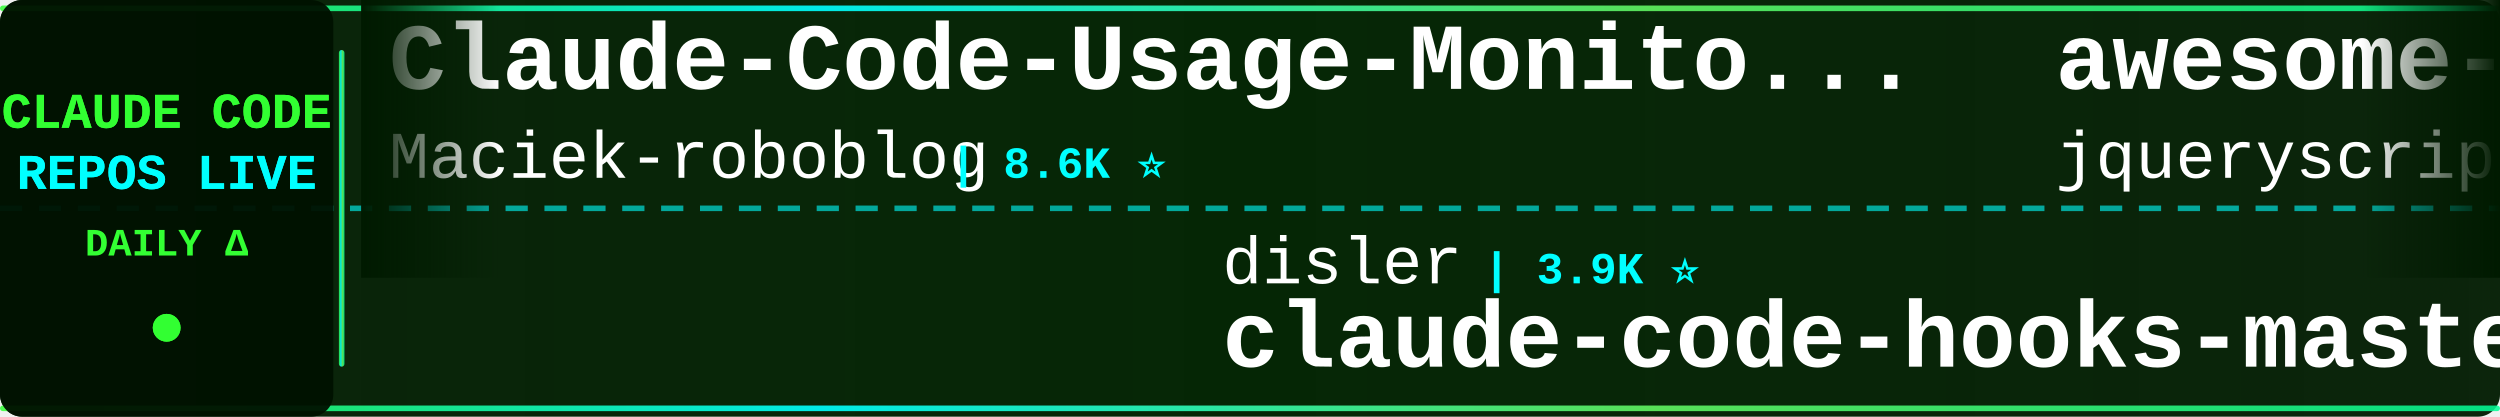
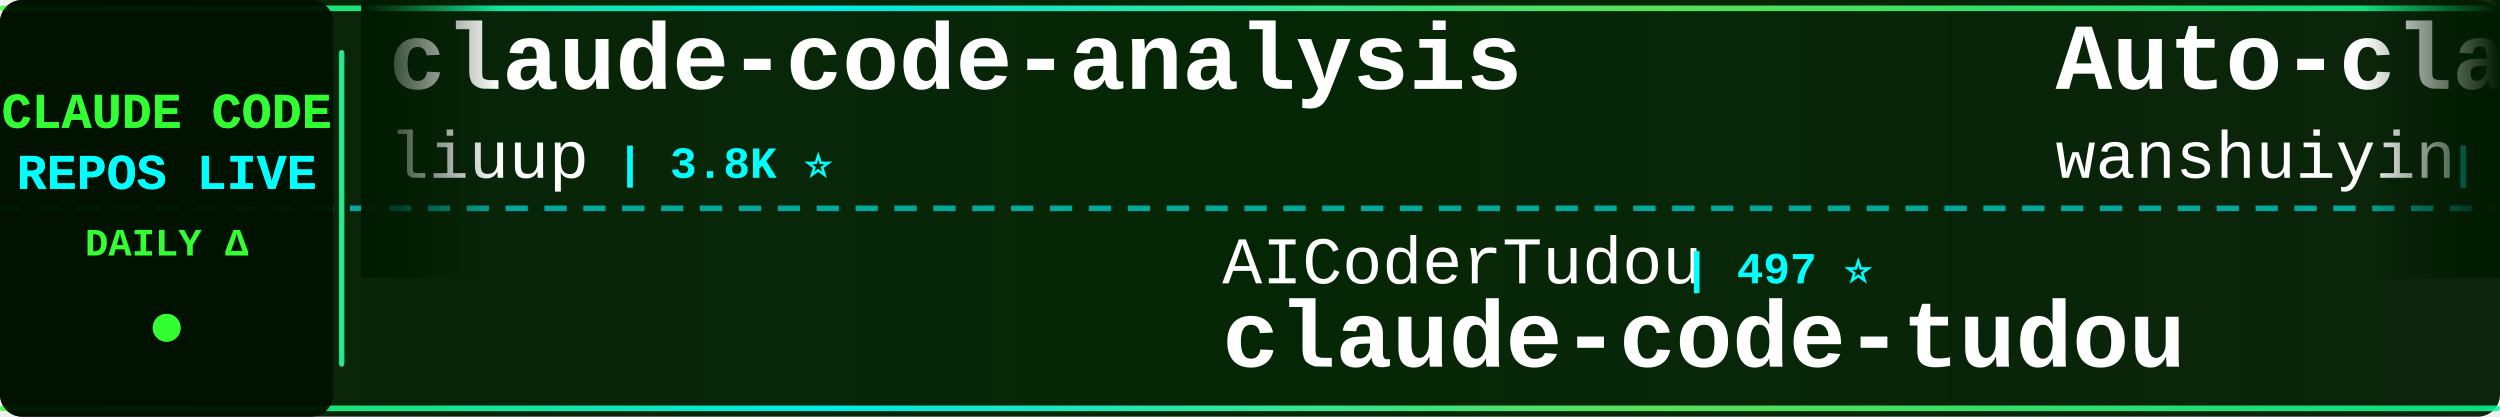
<svg xmlns="http://www.w3.org/2000/svg" width="900" height="150">
  <defs>
    <linearGradient id="tickerBg" x1="0%" y1="0%" x2="100%" y2="0%">
      <stop offset="0%" style="stop-color:#001a00;stop-opacity:0.95" />
      <stop offset="50%" style="stop-color:#002200;stop-opacity:0.98" />
      <stop offset="100%" style="stop-color:#001a00;stop-opacity:0.95" />
    </linearGradient>
    <linearGradient id="borderGrad" x1="0%" y1="0%" x2="100%" y2="0%">
      <stop offset="0%" style="stop-color:#33ff33;stop-opacity:0.85">
        <animate attributeName="stop-opacity" values="0.85;1;0.85" dur="2s" repeatCount="indefinite" />
      </stop>
      <stop offset="33%" style="stop-color:#00ffff;stop-opacity:0.9">
        <animate attributeName="stop-opacity" values="0.9;1;0.9" dur="2.2s" repeatCount="indefinite" />
      </stop>
      <stop offset="66%" style="stop-color:#66ff66;stop-opacity:0.85">
        <animate attributeName="stop-opacity" values="0.85;1;0.85" dur="1.8s" repeatCount="indefinite" />
      </stop>
      <stop offset="100%" style="stop-color:#00ff99;stop-opacity:0.85">
        <animate attributeName="stop-opacity" values="0.85;1;0.85" dur="2s" repeatCount="indefinite" />
      </stop>
    </linearGradient>
    <filter id="textGlow">
      <feGaussianBlur stdDeviation="0.1" result="coloredBlur" />
      <feMerge>
        <feMergeNode in="coloredBlur" />
        <feMergeNode in="SourceGraphic" />
      </feMerge>
    </filter>
    <filter id="metricGlow">
      <feGaussianBlur stdDeviation="0.2" result="coloredBlur" />
      <feMerge>
        <feMergeNode in="coloredBlur" />
        <feMergeNode in="SourceGraphic" />
      </feMerge>
    </filter>
    <linearGradient id="leftFade" x1="0%" y1="0%" x2="100%" y2="0%">
      <stop offset="0%" style="stop-color:#001a00;stop-opacity:1" />
      <stop offset="100%" style="stop-color:#001a00;stop-opacity:0" />
    </linearGradient>
    <linearGradient id="rightFade" x1="0%" y1="0%" x2="100%" y2="0%">
      <stop offset="0%" style="stop-color:#001a00;stop-opacity:0" />
      <stop offset="100%" style="stop-color:#001a00;stop-opacity:1" />
    </linearGradient>
  </defs>
  <rect width="900" height="150" fill="url(#tickerBg)" rx="8" />
  <rect x="0" y="2" width="900" height="2" fill="url(#borderGrad)" rx="1" />
  <rect x="0" y="146" width="900" height="2" fill="url(#borderGrad)" rx="1" />
  <line x1="0" y1="75" x2="900" y2="75" stroke="#00ffff" stroke-width="2" stroke-dasharray="8 6" opacity="0.6" />
  <rect x="0" y="0" width="120" height="150" fill="#001100" opacity="0.95" rx="8" />
  <text x="60" y="46" font-family="'Courier New', monospace" font-size="18" font-weight="bold" fill="#33ff33" text-anchor="middle" filter="url(#textGlow)">
    CLAUDE CODE
  </text>
  <text x="60" y="68" font-family="'Courier New', monospace" font-size="18" font-weight="bold" fill="#00ffff" text-anchor="middle" filter="url(#textGlow)">
    REPOS LIVE
  </text>
  <text x="60" y="92" font-family="'Courier New', monospace" font-size="14" font-weight="bold" fill="#33ff33" text-anchor="middle">
    DAILY Δ
  </text>
  <circle cx="60" cy="118" r="5" fill="#33ff33" filter="url(#metricGlow)">
    <animate attributeName="r" values="4;6;4" dur="1.5s" repeatCount="indefinite" />
    <animate attributeName="opacity" values="0.6;1;0.6" dur="1.5s" repeatCount="indefinite" />
  </circle>
  <rect x="122" y="18" width="2" height="114" fill="url(#borderGrad)" rx="1" />
  <clipPath id="tickerClip">
    <rect x="130" y="0" width="770" height="150" />
  </clipPath>
  <g clip-path="url(#tickerClip)">
    <g id="tickerItems">
      <animateTransform attributeName="transform" attributeType="XML" type="translate" from="0 0" to="-3000 0" dur="54s" repeatCount="indefinite" />
      <g transform="translate(0, 0)">
+         <text x="140" y="32" font-family="'Courier New', monospace" font-size="34" font-weight="bold" fill="#ffffff">claude-code-analysis</text>
+         <text x="140" y="64" font-family="'Courier New', monospace" font-size="24" font-weight="normal" fill="#ffffff" opacity="1.0">liuup</text>
+         <text x="222" y="64" font-family="'Courier New', monospace" font-size="16" font-weight="bold" fill="#00ffff"> | 3.8K ⭐</text>
+       </g>
+       <g transform="translate(300, 0)">
+         <text x="140" y="102" font-family="'Courier New', monospace" font-size="24" font-weight="normal" fill="#ffffff" opacity="1.0">AICoderTudou</text>
+         <text x="306" y="102" font-family="'Courier New', monospace" font-size="16" font-weight="bold" fill="#00ffff"> | 497 ⭐</text>
+         <text x="140" y="132" font-family="'Courier New', monospace" font-size="34" font-weight="bold" fill="#ffffff">claude-code-tudou</text>
+       </g>
+       <g transform="translate(600, 0)">
+         <text x="140" y="32" font-family="'Courier New', monospace" font-size="34" font-weight="bold" fill="#ffffff">Auto-claude-code-researc...</text>
+         <text x="140" y="64" font-family="'Courier New', monospace" font-size="24" font-weight="normal" fill="#ffffff" opacity="1.0">wanshuiyin</text>
+         <text x="282" y="64" font-family="'Courier New', monospace" font-size="16" font-weight="bold" fill="#00ffff"> | 14.7K ⭐ +8</text>
+       </g>
+       <g transform="translate(900, 0)">
+         <text x="140" y="102" font-family="'Courier New', monospace" font-size="24" font-weight="normal" fill="#ffffff" opacity="1.0">Alishahryar1</text>
+         <text x="306" y="102" font-family="'Courier New', monospace" font-size="16" font-weight="bold" fill="#00ffff"> | 45.5K ⭐ +19</text>
+         <text x="140" y="132" font-family="'Courier New', monospace" font-size="34" font-weight="bold" fill="#ffffff">free-claude-code</text>
+       </g>
+       <g transform="translate(1200, 0)">
+         <text x="140" y="32" font-family="'Courier New', monospace" font-size="34" font-weight="bold" fill="#ffffff">claude-code-plugins-plus...</text>
+         <text x="140" y="64" font-family="'Courier New', monospace" font-size="24" font-weight="normal" fill="#ffffff" opacity="1.0">jeremylongshore</text>
+         <text x="342" y="64" font-family="'Courier New', monospace" font-size="16" font-weight="bold" fill="#00ffff"> | 2.6K ⭐ +1</text>
+       </g>
+       <g transform="translate(1500, 0)">
+         <text x="140" y="102" font-family="'Courier New', monospace" font-size="24" font-weight="normal" fill="#ffffff" opacity="1.0">SeemSeam</text>
+         <text x="258" y="102" font-family="'Courier New', monospace" font-size="16" font-weight="bold" fill="#00ffff"> | 3.4K ⭐ +1</text>
+         <text x="140" y="132" font-family="'Courier New', monospace" font-size="34" font-weight="bold" fill="#ffffff">claude_codex_bridge</text>
+       </g>
+       <g transform="translate(1800, 0)">
+         <text x="140" y="32" font-family="'Courier New', monospace" font-size="34" font-weight="bold" fill="#ffffff">ClaudeCodeAgents</text>
+         <text x="140" y="64" font-family="'Courier New', monospace" font-size="24" font-weight="normal" fill="#ffffff" opacity="1.0">darcyegb</text>
+         <text x="258" y="64" font-family="'Courier New', monospace" font-size="16" font-weight="bold" fill="#00ffff"> | 760 ⭐</text>
+       </g>
+       <g transform="translate(2100, 0)">
+         <text x="140" y="102" font-family="'Courier New', monospace" font-size="24" font-weight="normal" fill="#ffffff" opacity="1.0">diet103</text>
+         <text x="246" y="102" font-family="'Courier New', monospace" font-size="16" font-weight="bold" fill="#00ffff"> | 10.0K ⭐</text>
+         <text x="140" y="132" font-family="'Courier New', monospace" font-size="34" font-weight="bold" fill="#ffffff">claude-code-infrastructu...</text>
+       </g>
+       <g transform="translate(2400, 0)">
        <text x="140" y="32" font-family="'Courier New', monospace" font-size="34" font-weight="bold" fill="#ffffff">Claude-Code-Usage-Monito...</text>
        <text x="140" y="64" font-family="'Courier New', monospace" font-size="24" font-weight="normal" fill="#ffffff" opacity="1.0">Maciek-roboblog</text>
-         <text x="342" y="64" font-family="'Courier New', monospace" font-size="16" font-weight="bold" fill="#00ffff"> | 8.6K ⭐</text>
-       </g>
-       <g transform="translate(300, 0)">
-         <text x="140" y="102" font-family="'Courier New', monospace" font-size="24" font-weight="normal" fill="#ffffff" opacity="1.0">disler</text>
-         <text x="234" y="102" font-family="'Courier New', monospace" font-size="16" font-weight="bold" fill="#00ffff"> | 3.9K ⭐</text>
-         <text x="140" y="132" font-family="'Courier New', monospace" font-size="34" font-weight="bold" fill="#ffffff">claude-code-hooks-master...</text>
-       </g>
-       <g transform="translate(600, 0)">
-         <text x="140" y="32" font-family="'Courier New', monospace" font-size="34" font-weight="bold" fill="#ffffff">awesome-claude-code</text>
-         <text x="140" y="64" font-family="'Courier New', monospace" font-size="24" font-weight="normal" fill="#ffffff" opacity="1.0">jqueryscript</text>
-         <text x="306" y="64" font-family="'Courier New', monospace" font-size="16" font-weight="bold" fill="#00ffff"> | 498 ⭐</text>
-       </g>
-       <g transform="translate(900, 0)">
-         <text x="140" y="102" font-family="'Courier New', monospace" font-size="24" font-weight="normal" fill="#ffffff" opacity="1.0">liuup</text>
-         <text x="222" y="102" font-family="'Courier New', monospace" font-size="16" font-weight="bold" fill="#00ffff"> | 3.8K ⭐</text>
-         <text x="140" y="132" font-family="'Courier New', monospace" font-size="34" font-weight="bold" fill="#ffffff">claude-code-analysis</text>
-       </g>
-       <g transform="translate(1200, 0)">
-         <text x="140" y="32" font-family="'Courier New', monospace" font-size="34" font-weight="bold" fill="#ffffff">claude-code-rev</text>
-         <text x="140" y="64" font-family="'Courier New', monospace" font-size="24" font-weight="normal" fill="#ffffff" opacity="1.0">oboard</text>
-         <text x="234" y="64" font-family="'Courier New', monospace" font-size="16" font-weight="bold" fill="#00ffff"> | 3.3K ⭐</text>
-       </g>
-       <g transform="translate(1500, 0)">
-         <text x="140" y="102" font-family="'Courier New', monospace" font-size="24" font-weight="normal" fill="#ffffff" opacity="1.0">KPR111</text>
-         <text x="234" y="102" font-family="'Courier New', monospace" font-size="16" font-weight="bold" fill="#00ffff"> | 18 ⭐</text>
-         <text x="140" y="132" font-family="'Courier New', monospace" font-size="34" font-weight="bold" fill="#ffffff">Claude-Code</text>
-       </g>
-       <g transform="translate(1800, 0)">
-         <text x="140" y="32" font-family="'Courier New', monospace" font-size="34" font-weight="bold" fill="#ffffff">Dive-into-Claude-Code</text>
-         <text x="140" y="64" font-family="'Courier New', monospace" font-size="24" font-weight="normal" fill="#ffffff" opacity="1.0">VILA-Lab</text>
-         <text x="258" y="64" font-family="'Courier New', monospace" font-size="16" font-weight="bold" fill="#00ffff"> | 2.1K ⭐ +1</text>
-       </g>
-       <g transform="translate(2100, 0)">
-         <text x="140" y="102" font-family="'Courier New', monospace" font-size="24" font-weight="normal" fill="#ffffff" opacity="1.0">VoltAgent</text>
-         <text x="270" y="102" font-family="'Courier New', monospace" font-size="16" font-weight="bold" fill="#00ffff"> | 24.3K ⭐ -2</text>
-         <text x="140" y="132" font-family="'Courier New', monospace" font-size="34" font-weight="bold" fill="#ffffff">awesome-claude-code-suba...</text>
-       </g>
-       <g transform="translate(2400, 0)">
-         <text x="140" y="32" font-family="'Courier New', monospace" font-size="34" font-weight="bold" fill="#ffffff">ECC</text>
-         <text x="140" y="64" font-family="'Courier New', monospace" font-size="24" font-weight="normal" fill="#ffffff" opacity="1.0">affaan-m</text>
-         <text x="258" y="64" font-family="'Courier New', monospace" font-size="16" font-weight="bold" fill="#00ffff"> | 240.1K ⭐ +11</text>
+         <text x="342" y="64" font-family="'Courier New', monospace" font-size="16" font-weight="bold" fill="#00ffff"> | 8.6K ⭐ +3</text>
      </g>
      <g transform="translate(2700, 0)">
-         <text x="140" y="102" font-family="'Courier New', monospace" font-size="24" font-weight="normal" fill="#ffffff" opacity="1.0">FlorianBruniaux</text>
-         <text x="342" y="102" font-family="'Courier New', monospace" font-size="16" font-weight="bold" fill="#00ffff"> | 5.7K ⭐</text>
-         <text x="140" y="132" font-family="'Courier New', monospace" font-size="34" font-weight="bold" fill="#ffffff">claude-code-ultimate-gui...</text>
+         <text x="140" y="102" font-family="'Courier New', monospace" font-size="24" font-weight="normal" fill="#ffffff" opacity="1.0">fuergaosi233</text>
+         <text x="306" y="102" font-family="'Courier New', monospace" font-size="16" font-weight="bold" fill="#00ffff"> | 2.8K ⭐</text>
+         <text x="140" y="132" font-family="'Courier New', monospace" font-size="34" font-weight="bold" fill="#ffffff">claude-code-proxy</text>
      </g>
      <g transform="translate(3000, 0)">
-         <text x="140" y="32" font-family="'Courier New', monospace" font-size="34" font-weight="bold" fill="#ffffff">Claude-Code-Usage-Monito...</text>
-         <text x="140" y="64" font-family="'Courier New', monospace" font-size="24" font-weight="normal" fill="#ffffff" opacity="1.0">Maciek-roboblog</text>
-         <text x="342" y="64" font-family="'Courier New', monospace" font-size="16" font-weight="bold" fill="#00ffff"> | 8.6K ⭐</text>
+         <text x="140" y="32" font-family="'Courier New', monospace" font-size="34" font-weight="bold" fill="#ffffff">claude-code-analysis</text>
+         <text x="140" y="64" font-family="'Courier New', monospace" font-size="24" font-weight="normal" fill="#ffffff" opacity="1.0">liuup</text>
+         <text x="222" y="64" font-family="'Courier New', monospace" font-size="16" font-weight="bold" fill="#00ffff"> | 3.8K ⭐</text>
      </g>
      <g transform="translate(3300, 0)">
-         <text x="140" y="102" font-family="'Courier New', monospace" font-size="24" font-weight="normal" fill="#ffffff" opacity="1.0">disler</text>
-         <text x="234" y="102" font-family="'Courier New', monospace" font-size="16" font-weight="bold" fill="#00ffff"> | 3.9K ⭐</text>
-         <text x="140" y="132" font-family="'Courier New', monospace" font-size="34" font-weight="bold" fill="#ffffff">claude-code-hooks-master...</text>
+         <text x="140" y="102" font-family="'Courier New', monospace" font-size="24" font-weight="normal" fill="#ffffff" opacity="1.0">AICoderTudou</text>
+         <text x="306" y="102" font-family="'Courier New', monospace" font-size="16" font-weight="bold" fill="#00ffff"> | 497 ⭐</text>
+         <text x="140" y="132" font-family="'Courier New', monospace" font-size="34" font-weight="bold" fill="#ffffff">claude-code-tudou</text>
      </g>
      <g transform="translate(3600, 0)">
-         <text x="140" y="32" font-family="'Courier New', monospace" font-size="34" font-weight="bold" fill="#ffffff">awesome-claude-code</text>
-         <text x="140" y="64" font-family="'Courier New', monospace" font-size="24" font-weight="normal" fill="#ffffff" opacity="1.0">jqueryscript</text>
-         <text x="306" y="64" font-family="'Courier New', monospace" font-size="16" font-weight="bold" fill="#00ffff"> | 498 ⭐</text>
+         <text x="140" y="32" font-family="'Courier New', monospace" font-size="34" font-weight="bold" fill="#ffffff">Auto-claude-code-researc...</text>
+         <text x="140" y="64" font-family="'Courier New', monospace" font-size="24" font-weight="normal" fill="#ffffff" opacity="1.0">wanshuiyin</text>
+         <text x="282" y="64" font-family="'Courier New', monospace" font-size="16" font-weight="bold" fill="#00ffff"> | 14.7K ⭐ +8</text>
      </g>
      <g transform="translate(3900, 0)">
-         <text x="140" y="102" font-family="'Courier New', monospace" font-size="24" font-weight="normal" fill="#ffffff" opacity="1.0">liuup</text>
-         <text x="222" y="102" font-family="'Courier New', monospace" font-size="16" font-weight="bold" fill="#00ffff"> | 3.8K ⭐</text>
-         <text x="140" y="132" font-family="'Courier New', monospace" font-size="34" font-weight="bold" fill="#ffffff">claude-code-analysis</text>
+         <text x="140" y="102" font-family="'Courier New', monospace" font-size="24" font-weight="normal" fill="#ffffff" opacity="1.0">Alishahryar1</text>
+         <text x="306" y="102" font-family="'Courier New', monospace" font-size="16" font-weight="bold" fill="#00ffff"> | 45.5K ⭐ +19</text>
+         <text x="140" y="132" font-family="'Courier New', monospace" font-size="34" font-weight="bold" fill="#ffffff">free-claude-code</text>
      </g>
    </g>
  </g>
  <rect x="130" y="0" width="50" height="100" fill="url(#leftFade)" />
  <rect x="850" y="0" width="50" height="100" fill="url(#rightFade)" />
</svg>
